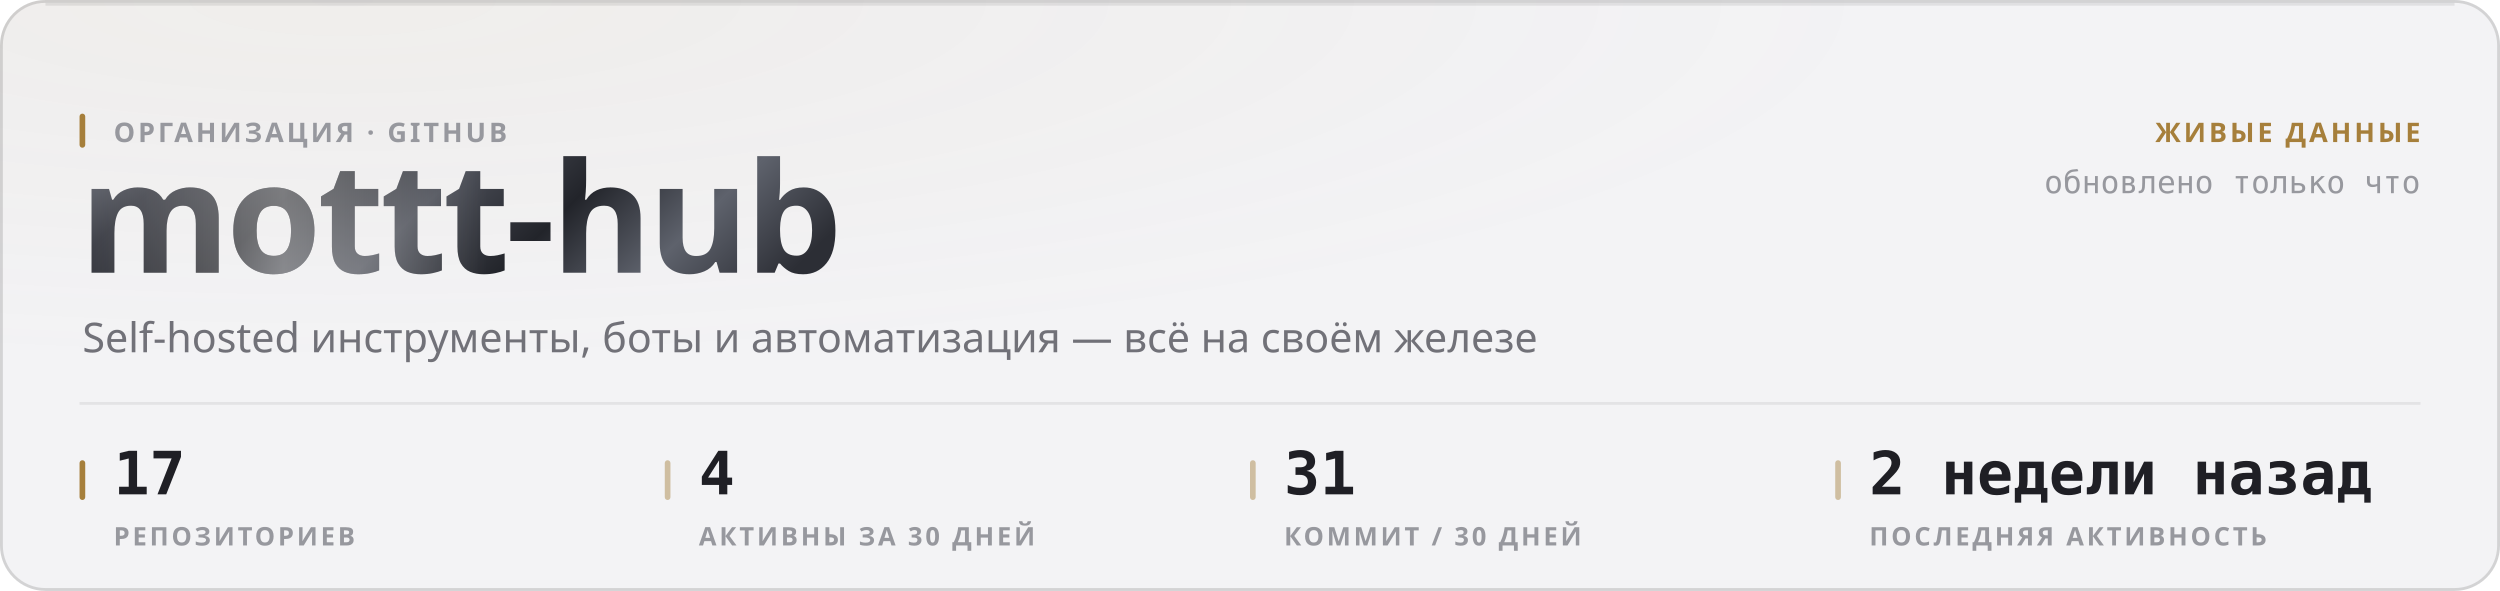
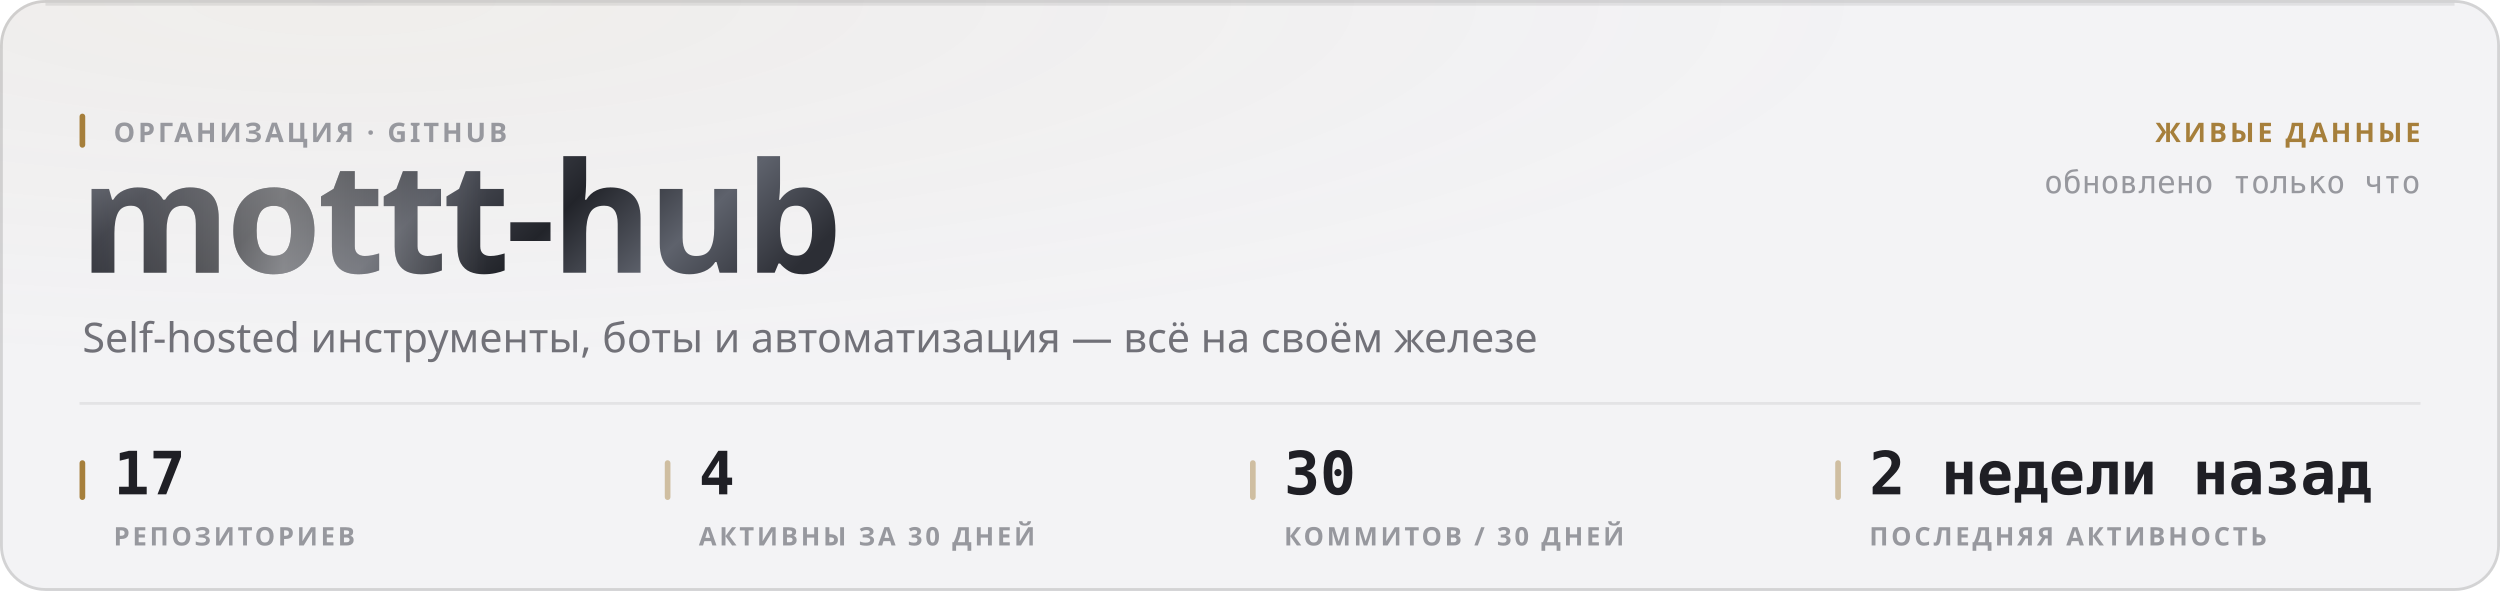
<svg xmlns="http://www.w3.org/2000/svg" width="880" height="208" viewBox="0 0 880 208" role="img">
  <style>
  text { font-family: -apple-system, BlinkMacSystemFont, 'Segoe UI', 'Noto Sans', Helvetica, Arial, sans-serif; }
  .mono { font-family: ui-monospace, 'SF Mono', 'Cascadia Mono', 'DejaVu Sans Mono', Menlo, Consolas, monospace; font-variant-numeric: tabular-nums; }
  .caps { letter-spacing: .1em; text-transform: uppercase; }

  @keyframes sheen  { from { transform: translateX(-120%); } to { transform: translateX(260%); } }
  @keyframes rise   { from { opacity: 0; transform: translateY(6px); } to { opacity: 1; transform: none; } }
  @keyframes slide  { from { opacity: 0; transform: translateX(-8px); } to { opacity: 1; transform: none; } }
  @keyframes grow   { from { transform: scaleY(0); } to { transform: scaleY(1); } }
  @keyframes widen  { from { transform: scaleX(0); } to { transform: scaleX(1); } }
  @keyframes draw   { from { stroke-dashoffset: 200; } to { stroke-dashoffset: 0; } }

  .sheen { animation: sheen 5.5s cubic-bezier(.45,0,.2,1) infinite; }
  .rise  { animation: rise .5s cubic-bezier(.16,1,.3,1) both; }
  .slide { animation: slide .42s cubic-bezier(.16,1,.3,1) both; }
  .bar   { transform-box: fill-box; transform-origin: 50% 100%;
           animation: grow .62s cubic-bezier(.16,1,.3,1) both; }
  .fill  { transform-box: fill-box; transform-origin: 0% 50%;
           animation: widen .8s cubic-bezier(.16,1,.3,1) both; }
  /* The hidden start state lives in the keyframes, never in the static rule.
     A renderer that ignores CSS animations then falls back to the FINISHED
     state — a drawn line, visible text — instead of an empty panel. */
  .spark { stroke-dasharray: 200;
           animation: draw 1.1s cubic-bezier(.16,1,.3,1) both; }

  @media (prefers-reduced-motion: reduce) {
    .sheen { animation: none; opacity: 0; }
    .rise, .slide, .bar, .fill, .spark { animation: none; opacity: 1; transform: none;
                                         stroke-dashoffset: 0; }
  }</style>
  <defs>
    <filter id="grain1" x="0" y="0" width="100%" height="100%">
      <feTurbulence type="fractalNoise" baseFrequency="0.82" numOctaves="3" stitchTiles="stitch" />
      <feColorMatrix type="saturate" values="0" />
    </filter>
    <radialGradient id="wash2" cx="14%" cy="0%" r="62%">
      <stop offset="0%" stop-color="#a67f3b" stop-opacity="0.05" />
      <stop offset="100%" stop-color="#a67f3b" stop-opacity="0" />
    </radialGradient>
    <linearGradient id="metal3" x1="0" y1="0" x2="1" y2="0.25">
      <stop offset="0%" stop-color="#8d919b" />
      <stop offset="16.667%" stop-color="#3a3c44" />
      <stop offset="33.333%" stop-color="#1b1c21" />
      <stop offset="50%" stop-color="#4a4d56" />
      <stop offset="66.667%" stop-color="#22242a" />
      <stop offset="83.333%" stop-color="#5e626c" />
      <stop offset="100%" stop-color="#2c2e35" />
    </linearGradient>
    <linearGradient id="sheengrad5" x1="0" y1="0" x2="1" y2="0">
      <stop offset="0%" stop-color="#ffffff" stop-opacity="0" />
      <stop offset="50%" stop-color="#ffffff" stop-opacity="0.42" />
      <stop offset="100%" stop-color="#ffffff" stop-opacity="0" />
    </linearGradient>
    <clipPath id="wordclip4">
      <text x="28" y="96" font-size="54" font-weight="800" letter-spacing="-0.025em" font-family="-apple-system, BlinkMacSystemFont, 'Segoe UI', Helvetica, Arial, sans-serif">mottt-hub</text>
    </clipPath>
  </defs>
  <rect width="880" height="208" rx="16" fill="#f3f3f5" />
  <rect width="880" height="208" rx="16" fill="url(#wash2)" />
  <rect width="880" height="208" rx="16" filter="url(#grain1)" opacity="0.035" style="mix-blend-mode:overlay" />
  <rect x=".5" y=".5" width="879" height="207" rx="15.5" fill="none" stroke="rgba(10,10,12,0.14)" />
  <path d="M16 1.5 H864" stroke="rgba(10,10,12,0.08)" stroke-width="1" fill="none" />
  <g clip-path="url(#wordclip4)">
    <rect x="28" y="42" width="287.116" height="70.2" fill="url(#metal3)" />
    <rect class="sheen" x="28" y="42" width="143.558" height="70.2" fill="url(#sheengrad5)" />
  </g>
  <rect x="28" y="40" width="2" height="12" rx="1" fill="#a67f3b" />
  <text x="40" y="50" font-size="9.5" font-weight="600" fill="#97989e" letter-spacing="0.11em">ОРГАНИЗАЦИЯ · GITHUB</text>
  <text x="29" y="124" font-size="14.5" font-weight="400" fill="#717178">Self-hosted инструменты, боты и автоматизация — всё на своём железе</text>
  <text x="852" y="50" font-size="9.5" font-weight="600" fill="#a67f3b" text-anchor="end" letter-spacing="0.11em">ЖИВЫЕ ДАННЫЕ</text>
  <text x="852" y="68" font-size="11" font-weight="400" fill="#97989e" text-anchor="end" class="mono">обновлено только что</text>
  <path d="M28 142 H852" stroke="rgba(10,10,12,0.07)" stroke-width="1" />
  <rect x="28" y="162" width="2" height="14" rx="1" fill="#a67f3b" />
  <text x="40" y="174" font-size="21" font-weight="700" fill="#1f1f25" class="mono rise" opacity="1">17</text>
  <text x="40" y="192" font-size="9" font-weight="600" fill="#97989e" letter-spacing="0.11em">РЕПОЗИТОРИЕВ</text>
  <rect x="234" y="162" width="2" height="14" rx="1" fill="rgba(166,127,59,0.45)" />
  <text x="246" y="174" font-size="21" font-weight="700" fill="#1f1f25" class="mono rise" opacity="1">4</text>
  <text x="246" y="192" font-size="9" font-weight="600" fill="#97989e" letter-spacing="0.11em">АКТИВНЫ ЗА 30 ДНЕЙ</text>
  <rect x="440" y="162" width="2" height="14" rx="1" fill="rgba(166,127,59,0.45)" />
-   <text x="452" y="174" font-size="21" font-weight="700" fill="#1f1f25" class="mono rise" opacity="1">31</text>
-   <text x="452" y="192" font-size="9" font-weight="600" fill="#97989e" letter-spacing="0.11em">КОММИТ / 30 ДНЕЙ</text>
+   <text x="452" y="174" font-size="21" font-weight="700" fill="#1f1f25" class="mono rise" opacity="1">30</text>
+   <text x="452" y="192" font-size="9" font-weight="600" fill="#97989e" letter-spacing="0.11em">КОММИТОВ / 30 ДНЕЙ</text>
  <rect x="646" y="162" width="2" height="14" rx="1" fill="rgba(166,127,59,0.45)" />
  <text x="658" y="174" font-size="21" font-weight="700" fill="#1f1f25" class="mono rise" opacity="1">2 недели назад</text>
  <text x="658" y="192" font-size="9" font-weight="600" fill="#97989e" letter-spacing="0.11em">ПОСЛЕДНЯЯ АКТИВНОСТЬ</text>
</svg>
